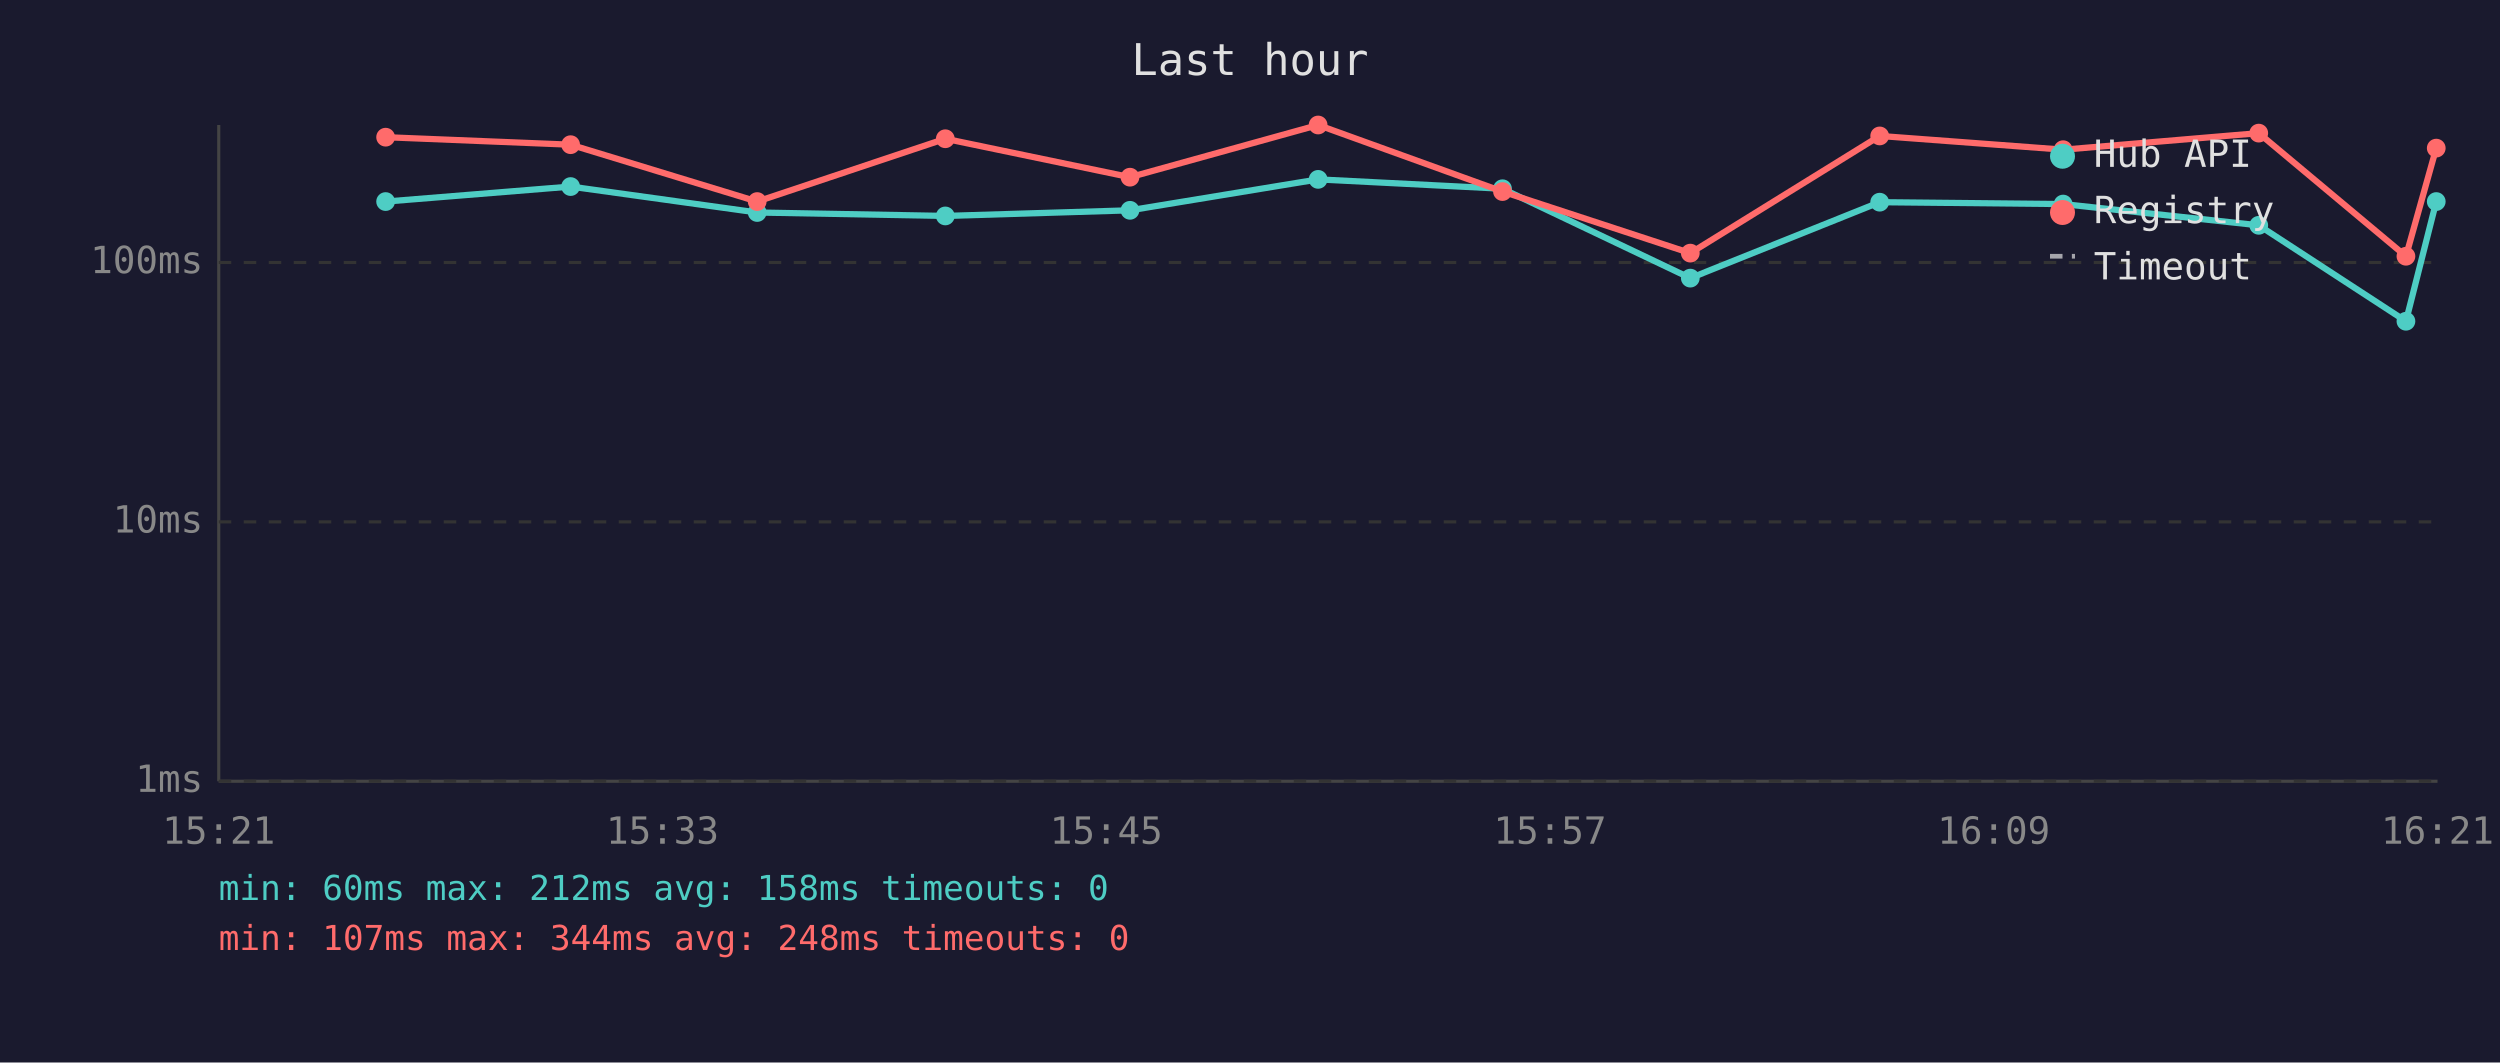
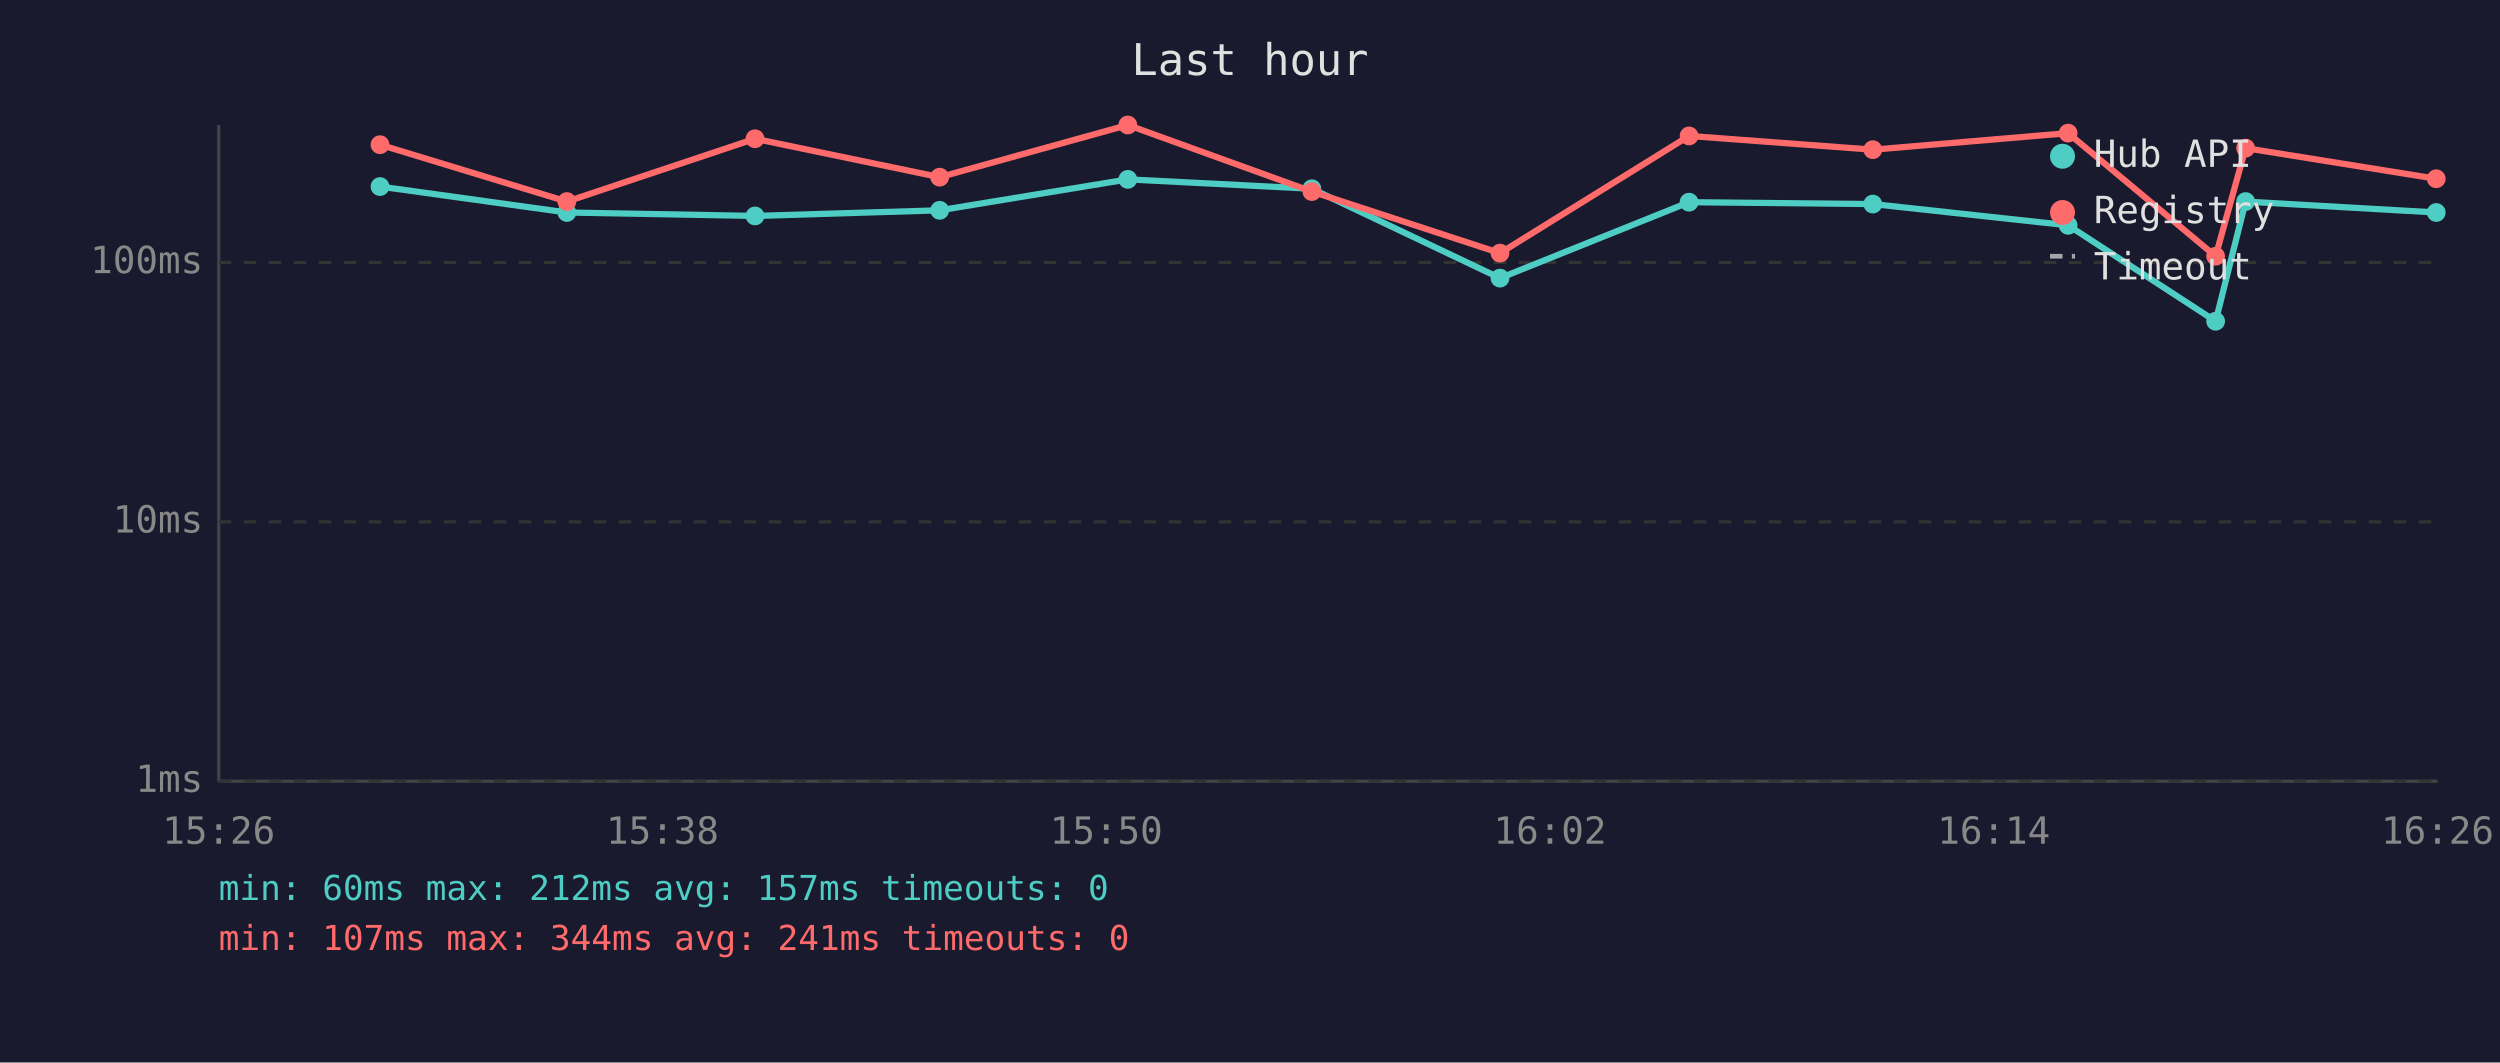
<svg xmlns="http://www.w3.org/2000/svg" viewBox="0 0 800 340" font-family="monospace" font-size="12">
  <rect width="800" height="340" fill="#1a1a2e" />
  <text x="400" y="24" fill="#e0e0e0" font-size="14" text-anchor="middle">Last hour</text>
  <line x1="70" y1="40" x2="70" y2="250" stroke="#444" stroke-width="1" />
  <line x1="70" y1="250" x2="780" y2="250" stroke="#444" stroke-width="1" />
  <line x1="70" y1="250" x2="780" y2="250" stroke="#333" stroke-width="1" stroke-dasharray="4" />
  <text x="65" y="250" fill="#888" text-anchor="end" dominant-baseline="middle">1ms</text>
  <line x1="70" y1="167" x2="780" y2="167" stroke="#333" stroke-width="1" stroke-dasharray="4" />
  <text x="65" y="167" fill="#888" text-anchor="end" dominant-baseline="middle">10ms</text>
  <line x1="70" y1="84" x2="780" y2="84" stroke="#333" stroke-width="1" stroke-dasharray="4" />
  <text x="65" y="84" fill="#888" text-anchor="end" dominant-baseline="middle">100ms</text>
-   <text x="70" y="270" fill="#888" text-anchor="middle">15:21</text>
-   <text x="212" y="270" fill="#888" text-anchor="middle">15:33</text>
-   <text x="354" y="270" fill="#888" text-anchor="middle">15:45</text>
-   <text x="496" y="270" fill="#888" text-anchor="middle">15:57</text>
-   <text x="638" y="270" fill="#888" text-anchor="middle">16:09</text>
-   <text x="780" y="270" fill="#888" text-anchor="middle">16:21</text>
-   <polyline points="123.4,64.5 182.6,59.7 242.3,68.0 302.5,69.1 361.6,67.3 421.8,57.4 480.8,60.4 540.9,89.0 601.5,64.7 660.2,65.3 722.8,72.1 769.9,102.8 779.6,64.5" fill="none" stroke="#4ecdc4" stroke-width="2" opacity="1" />
-   <circle cx="123.4" cy="64.5" r="3" fill="#4ecdc4" />
-   <circle cx="182.6" cy="59.7" r="3" fill="#4ecdc4" />
-   <circle cx="242.3" cy="68.0" r="3" fill="#4ecdc4" />
-   <circle cx="302.5" cy="69.1" r="3" fill="#4ecdc4" />
-   <circle cx="361.6" cy="67.3" r="3" fill="#4ecdc4" />
-   <circle cx="421.8" cy="57.4" r="3" fill="#4ecdc4" />
-   <circle cx="480.8" cy="60.4" r="3" fill="#4ecdc4" />
-   <circle cx="540.9" cy="89.0" r="3" fill="#4ecdc4" />
-   <circle cx="601.5" cy="64.7" r="3" fill="#4ecdc4" />
-   <circle cx="660.2" cy="65.3" r="3" fill="#4ecdc4" />
-   <circle cx="722.8" cy="72.1" r="3" fill="#4ecdc4" />
-   <circle cx="769.9" cy="102.8" r="3" fill="#4ecdc4" />
-   <circle cx="779.6" cy="64.5" r="3" fill="#4ecdc4" />
-   <polyline points="123.4,43.9 182.6,46.3 242.3,64.5 302.5,44.4 361.6,56.7 421.8,40.0 480.8,61.3 540.9,81.0 601.5,43.5 660.2,47.9 722.8,42.6 769.9,82.0 779.6,47.4" fill="none" stroke="#ff6b6b" stroke-width="2" opacity="1" />
-   <circle cx="123.4" cy="43.9" r="3" fill="#ff6b6b" />
-   <circle cx="182.6" cy="46.3" r="3" fill="#ff6b6b" />
-   <circle cx="242.3" cy="64.5" r="3" fill="#ff6b6b" />
-   <circle cx="302.5" cy="44.4" r="3" fill="#ff6b6b" />
-   <circle cx="361.6" cy="56.7" r="3" fill="#ff6b6b" />
-   <circle cx="421.8" cy="40.0" r="3" fill="#ff6b6b" />
-   <circle cx="480.8" cy="61.3" r="3" fill="#ff6b6b" />
-   <circle cx="540.9" cy="81.0" r="3" fill="#ff6b6b" />
-   <circle cx="601.5" cy="43.5" r="3" fill="#ff6b6b" />
-   <circle cx="660.2" cy="47.9" r="3" fill="#ff6b6b" />
-   <circle cx="722.8" cy="42.6" r="3" fill="#ff6b6b" />
-   <circle cx="769.9" cy="82.0" r="3" fill="#ff6b6b" />
-   <circle cx="779.6" cy="47.4" r="3" fill="#ff6b6b" />
+   <text x="70" y="270" fill="#888" text-anchor="middle">15:26</text>
+   <text x="212" y="270" fill="#888" text-anchor="middle">15:38</text>
+   <text x="354" y="270" fill="#888" text-anchor="middle">15:50</text>
+   <text x="496" y="270" fill="#888" text-anchor="middle">16:02</text>
+   <text x="638" y="270" fill="#888" text-anchor="middle">16:14</text>
+   <text x="780" y="270" fill="#888" text-anchor="middle">16:26</text>
+   <polyline points="121.6,59.7 181.4,68.0 241.6,69.1 300.7,67.3 360.9,57.4 419.8,60.4 480.0,89.0 540.5,64.7 599.3,65.3 661.8,72.1 709.0,102.8 718.6,64.5 779.6,68.0" fill="none" stroke="#4ecdc4" stroke-width="2" opacity="1" />
+   <circle cx="121.6" cy="59.7" r="3" fill="#4ecdc4" />
+   <circle cx="181.4" cy="68.0" r="3" fill="#4ecdc4" />
+   <circle cx="241.6" cy="69.1" r="3" fill="#4ecdc4" />
+   <circle cx="300.7" cy="67.3" r="3" fill="#4ecdc4" />
+   <circle cx="360.9" cy="57.4" r="3" fill="#4ecdc4" />
+   <circle cx="419.8" cy="60.4" r="3" fill="#4ecdc4" />
+   <circle cx="480.0" cy="89.0" r="3" fill="#4ecdc4" />
+   <circle cx="540.5" cy="64.7" r="3" fill="#4ecdc4" />
+   <circle cx="599.3" cy="65.3" r="3" fill="#4ecdc4" />
+   <circle cx="661.8" cy="72.1" r="3" fill="#4ecdc4" />
+   <circle cx="709.0" cy="102.8" r="3" fill="#4ecdc4" />
+   <circle cx="718.6" cy="64.5" r="3" fill="#4ecdc4" />
+   <circle cx="779.6" cy="68.0" r="3" fill="#4ecdc4" />
+   <polyline points="121.6,46.3 181.4,64.5 241.6,44.4 300.7,56.7 360.9,40.0 419.8,61.3 480.0,81.0 540.5,43.5 599.3,47.9 661.8,42.6 709.0,82.0 718.6,47.4 779.6,57.2" fill="none" stroke="#ff6b6b" stroke-width="2" opacity="1" />
+   <circle cx="121.6" cy="46.3" r="3" fill="#ff6b6b" />
+   <circle cx="181.4" cy="64.5" r="3" fill="#ff6b6b" />
+   <circle cx="241.6" cy="44.4" r="3" fill="#ff6b6b" />
+   <circle cx="300.7" cy="56.7" r="3" fill="#ff6b6b" />
+   <circle cx="360.9" cy="40.0" r="3" fill="#ff6b6b" />
+   <circle cx="419.8" cy="61.3" r="3" fill="#ff6b6b" />
+   <circle cx="480.0" cy="81.0" r="3" fill="#ff6b6b" />
+   <circle cx="540.5" cy="43.5" r="3" fill="#ff6b6b" />
+   <circle cx="599.3" cy="47.9" r="3" fill="#ff6b6b" />
+   <circle cx="661.8" cy="42.6" r="3" fill="#ff6b6b" />
+   <circle cx="709.0" cy="82.0" r="3" fill="#ff6b6b" />
+   <circle cx="718.6" cy="47.4" r="3" fill="#ff6b6b" />
+   <circle cx="779.6" cy="57.2" r="3" fill="#ff6b6b" />
  <circle cx="660" cy="50" r="4" fill="#4ecdc4" />
  <text x="670" y="50" fill="#e0e0e0" dominant-baseline="middle">Hub API</text>
  <circle cx="660" cy="68" r="4" fill="#ff6b6b" />
  <text x="670" y="68" fill="#e0e0e0" dominant-baseline="middle">Registry</text>
  <line x1="656" y1="82" x2="664" y2="82" stroke="#e0e0e0" stroke-width="1.5" stroke-dasharray="4,3" opacity="0.7" />
  <text x="670" y="86" fill="#e0e0e0" dominant-baseline="middle">Timeout</text>
-   <text x="70" y="288" fill="#4ecdc4" font-size="11">min: 60ms  max: 212ms  avg: 158ms  timeouts: 0</text>
-   <text x="70" y="304" fill="#ff6b6b" font-size="11">min: 107ms  max: 344ms  avg: 248ms  timeouts: 0</text>
+   <text x="70" y="288" fill="#4ecdc4" font-size="11">min: 60ms  max: 212ms  avg: 157ms  timeouts: 0</text>
+   <text x="70" y="304" fill="#ff6b6b" font-size="11">min: 107ms  max: 344ms  avg: 241ms  timeouts: 0</text>
</svg>
